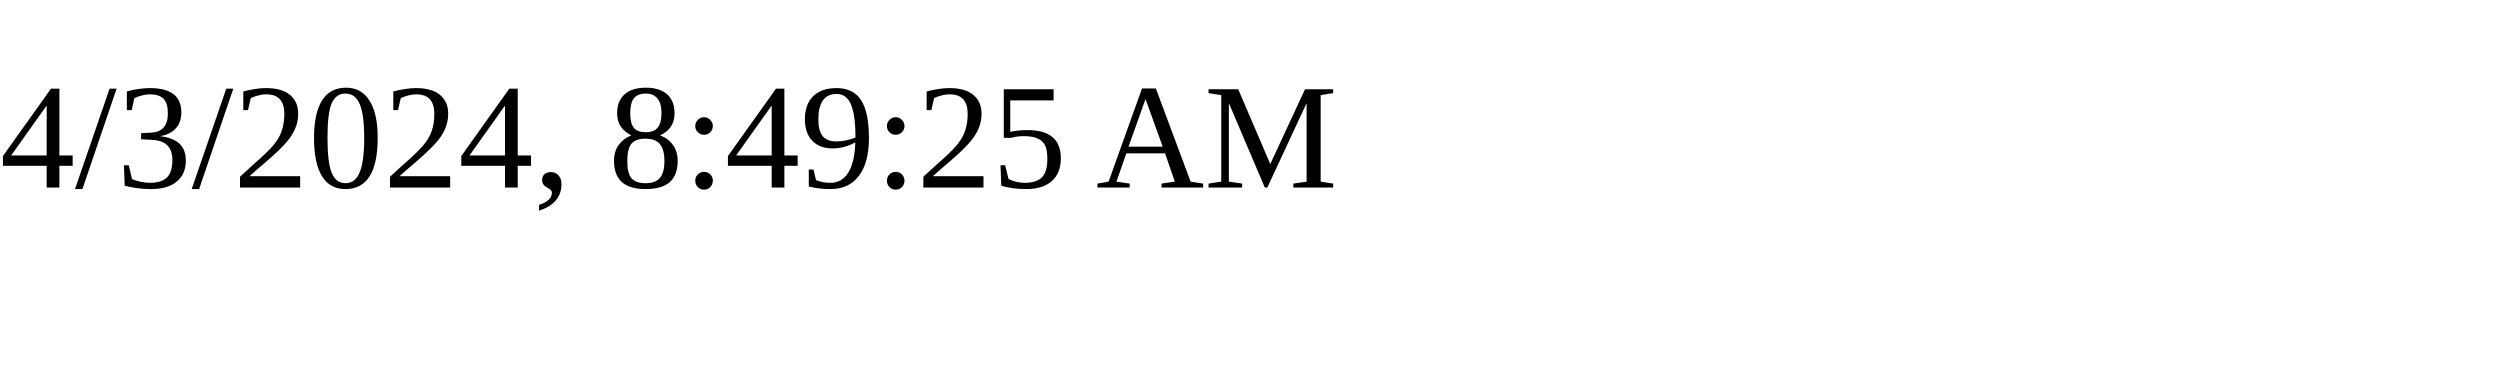
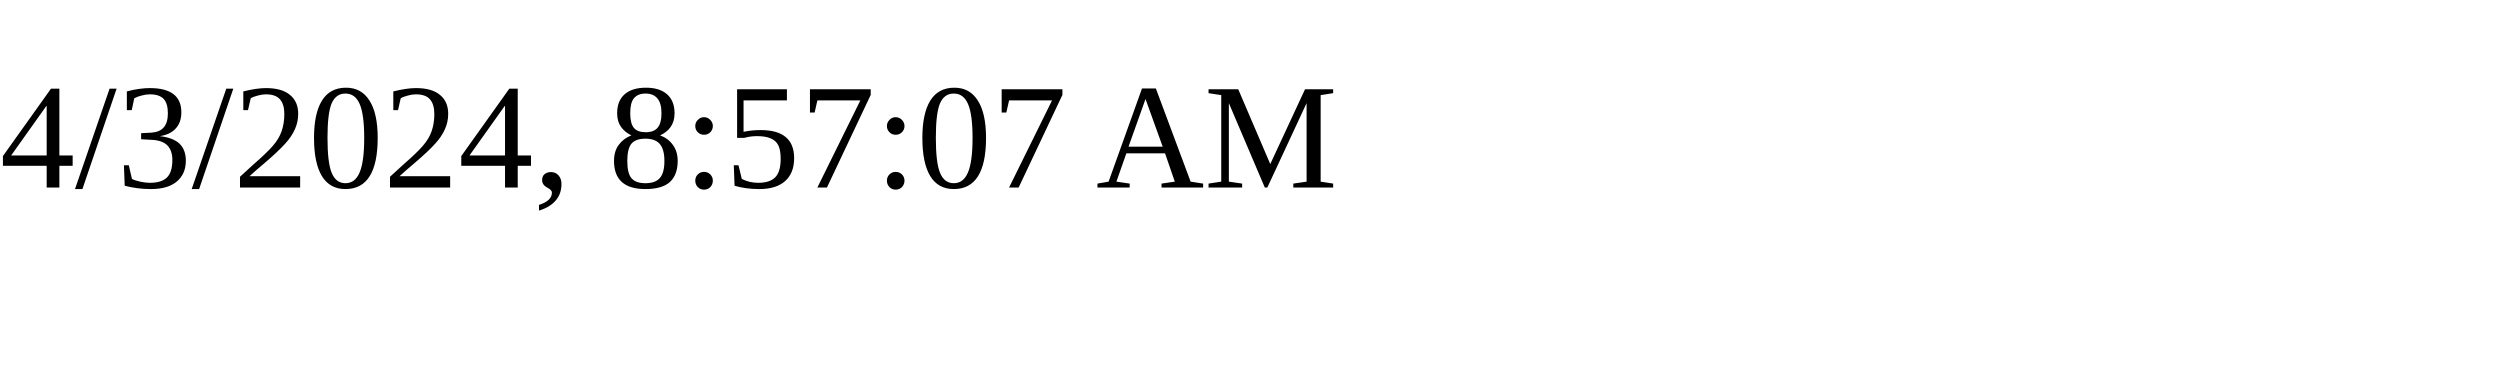
<svg xmlns="http://www.w3.org/2000/svg" height="30" width="200">
-   <text x="0" y="15">4/3/2024, 8:49:25 AM</text>
+   <text x="0" y="15">4/3/2024, 8:57:07 AM</text>
</svg>
